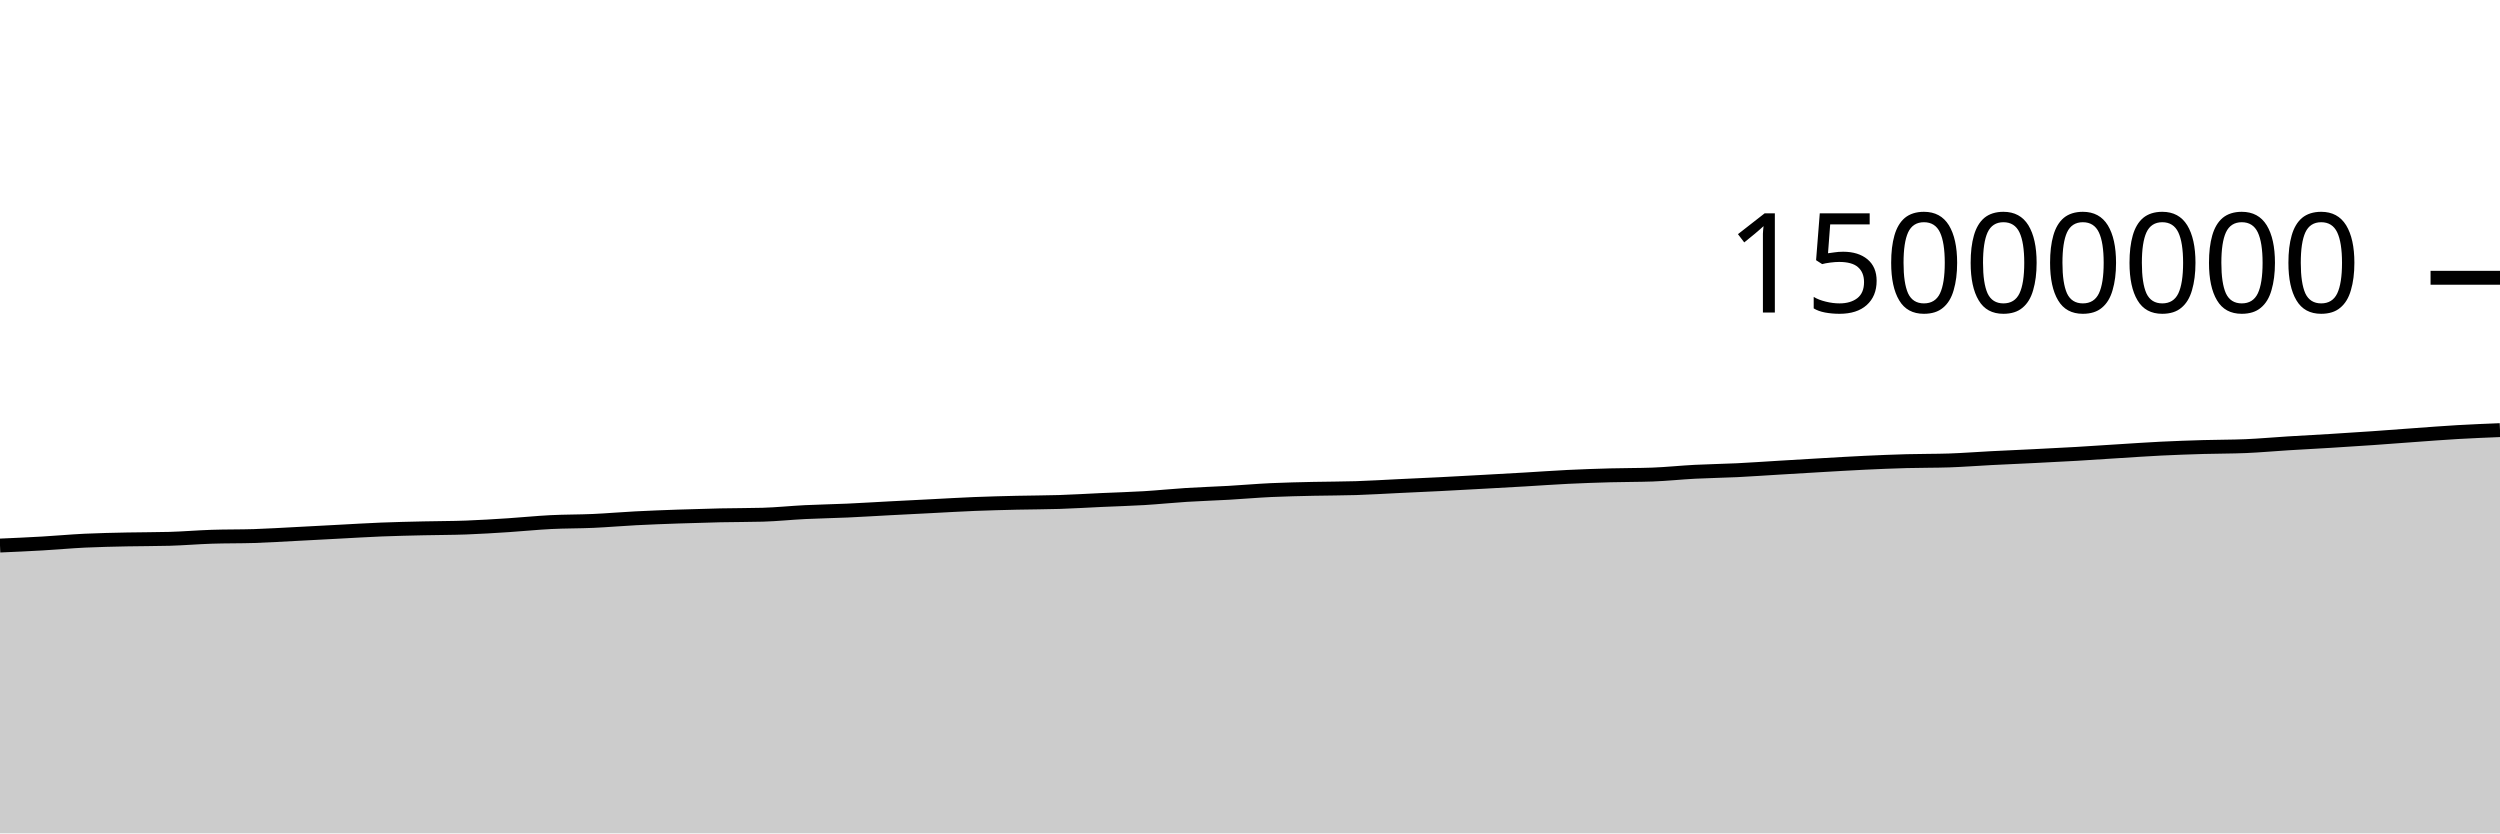
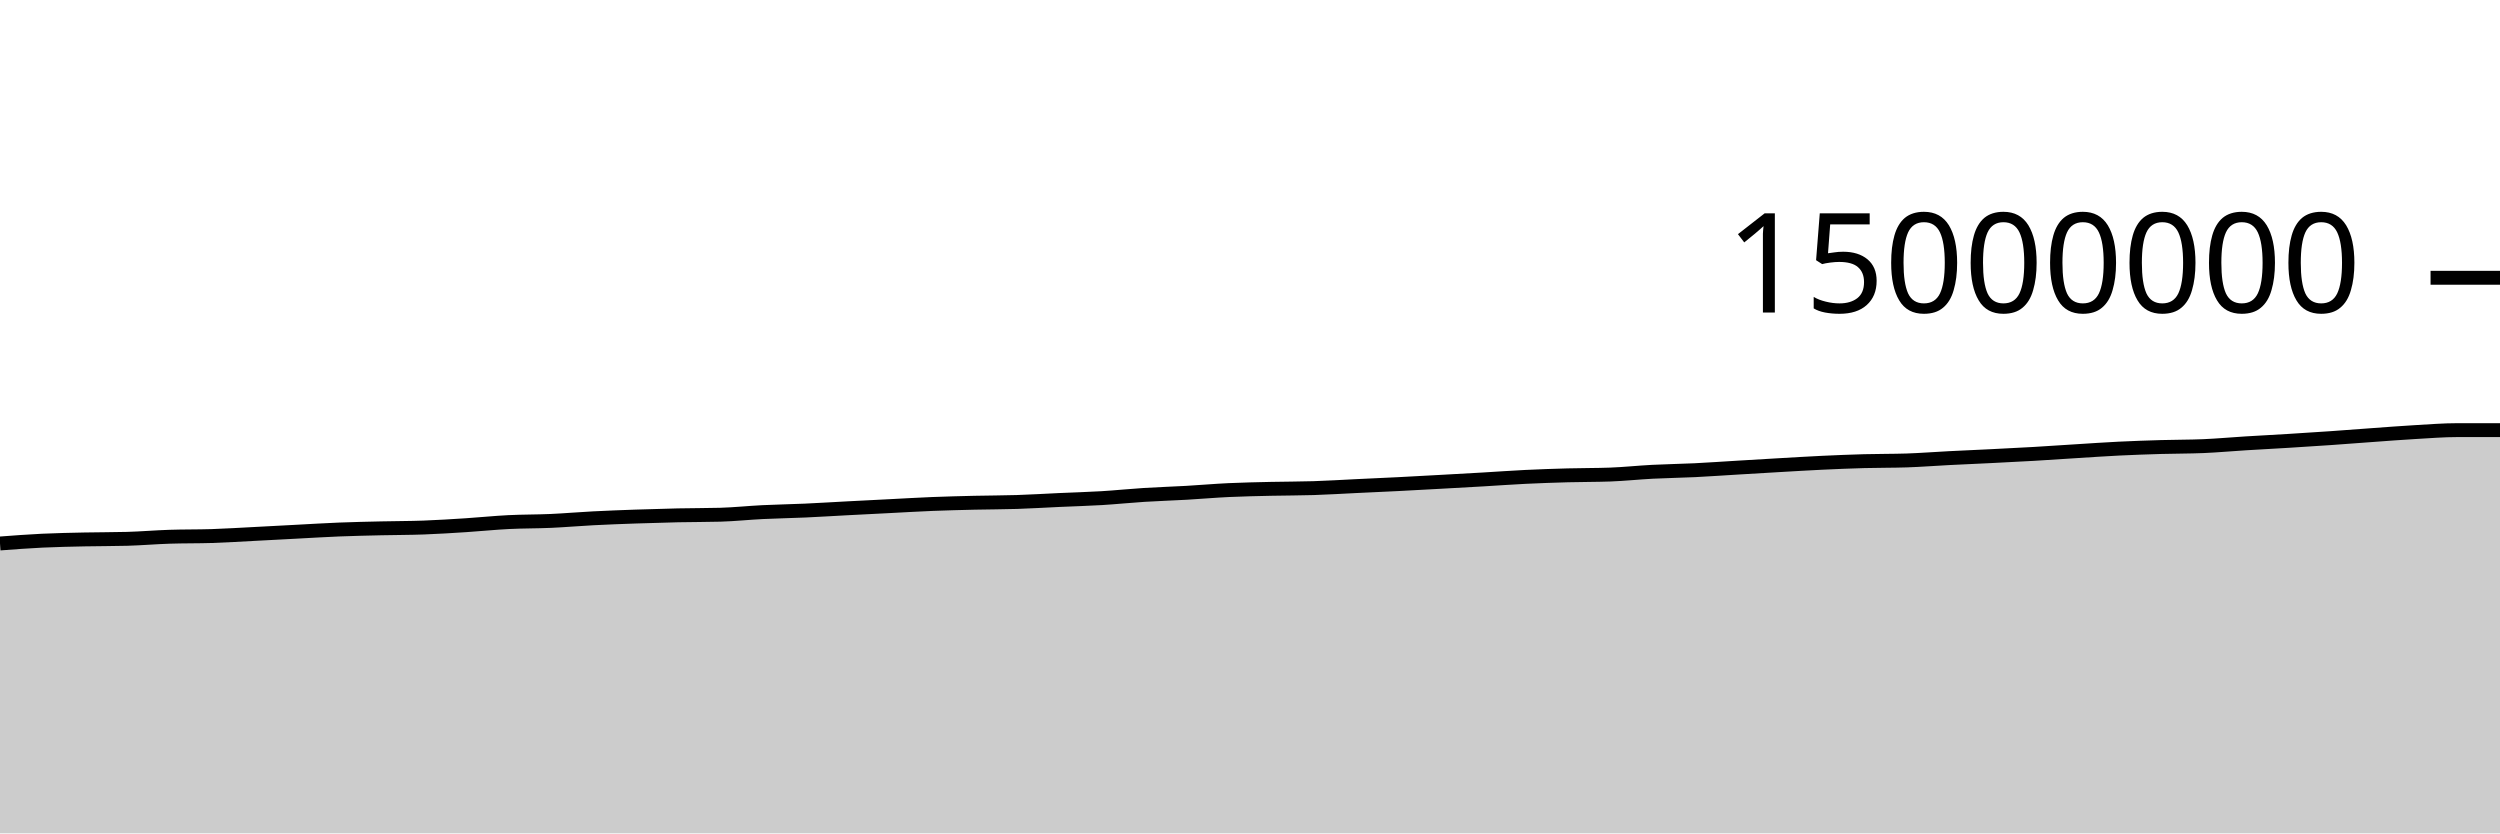
<svg xmlns="http://www.w3.org/2000/svg" viewBox="0 0 180 60">
  <g transform="translate(0,20)">
-     <path class="area" fill="rgba(0, 0, 0, 0.2)" d="M0,19.279C1.017,19.235,2.034,19.19,3.051,19.131C4.068,19.073,5.085,18.977,6.102,18.928C7.119,18.88,8.136,18.861,9.153,18.839C10.169,18.817,11.186,18.825,12.203,18.796C13.22,18.767,14.237,18.679,15.254,18.646C16.271,18.612,17.288,18.628,18.305,18.595C19.322,18.561,20.339,18.497,21.356,18.445C22.373,18.393,23.39,18.336,24.407,18.283C25.424,18.23,26.441,18.165,27.458,18.125C28.475,18.084,29.492,18.064,30.508,18.04C31.525,18.016,32.542,18.02,33.559,17.982C34.576,17.945,35.593,17.879,36.61,17.814C37.627,17.749,38.644,17.642,39.661,17.591C40.678,17.54,41.695,17.551,42.712,17.506C43.729,17.46,44.746,17.37,45.763,17.318C46.78,17.265,47.797,17.228,48.814,17.192C49.831,17.157,50.847,17.126,51.864,17.104C52.881,17.081,53.898,17.089,54.915,17.06C55.932,17.031,56.949,16.922,57.966,16.872C58.983,16.822,60,16.807,61.017,16.761C62.034,16.715,63.051,16.65,64.068,16.597C65.085,16.543,66.102,16.492,67.119,16.441C68.136,16.389,69.153,16.328,70.169,16.287C71.186,16.247,72.203,16.221,73.22,16.197C74.237,16.173,75.254,16.176,76.271,16.143C77.288,16.111,78.305,16.046,79.322,16C80.339,15.954,81.356,15.927,82.373,15.866C83.39,15.805,84.407,15.698,85.424,15.634C86.441,15.57,87.458,15.54,88.475,15.482C89.492,15.424,90.508,15.333,91.525,15.286C92.542,15.238,93.559,15.22,94.576,15.196C95.593,15.173,96.61,15.178,97.627,15.145C98.644,15.112,99.661,15.049,100.678,15C101.695,14.952,102.712,14.907,103.729,14.856C104.746,14.804,105.763,14.747,106.78,14.691C107.797,14.635,108.814,14.579,109.831,14.52C110.847,14.461,111.864,14.385,112.881,14.336C113.898,14.286,114.915,14.252,115.932,14.224C116.949,14.196,117.966,14.205,118.983,14.168C120,14.131,121.017,14.02,122.034,13.968C123.051,13.915,124.068,13.903,125.085,13.854C126.102,13.804,127.119,13.73,128.136,13.67C129.153,13.609,130.169,13.547,131.186,13.489C132.203,13.431,133.22,13.368,134.237,13.32C135.254,13.272,136.271,13.23,137.288,13.202C138.305,13.174,139.322,13.186,140.339,13.152C141.356,13.118,142.373,13.037,143.39,12.985C144.407,12.933,145.424,12.891,146.441,12.84C147.458,12.789,148.475,12.739,149.492,12.68C150.508,12.621,151.525,12.549,152.542,12.486C153.559,12.423,154.576,12.351,155.593,12.301C156.61,12.251,157.627,12.216,158.644,12.186C159.661,12.156,160.678,12.164,161.695,12.121C162.712,12.077,163.729,11.984,164.746,11.921C165.763,11.858,166.78,11.806,167.797,11.744C168.814,11.682,169.831,11.616,170.847,11.546C171.864,11.476,172.881,11.395,173.898,11.322C174.915,11.249,175.932,11.168,176.949,11.11C177.966,11.051,178.983,11.01,180,10.969L180,40C178.983,40,177.966,40,176.949,40C175.932,40,174.915,40,173.898,40C172.881,40,171.864,40,170.847,40C169.831,40,168.814,40,167.797,40C166.78,40,165.763,40,164.746,40C163.729,40,162.712,40,161.695,40C160.678,40,159.661,40,158.644,40C157.627,40,156.61,40,155.593,40C154.576,40,153.559,40,152.542,40C151.525,40,150.508,40,149.492,40C148.475,40,147.458,40,146.441,40C145.424,40,144.407,40,143.39,40C142.373,40,141.356,40,140.339,40C139.322,40,138.305,40,137.288,40C136.271,40,135.254,40,134.237,40C133.22,40,132.203,40,131.186,40C130.169,40,129.153,40,128.136,40C127.119,40,126.102,40,125.085,40C124.068,40,123.051,40,122.034,40C121.017,40,120,40,118.983,40C117.966,40,116.949,40,115.932,40C114.915,40,113.898,40,112.881,40C111.864,40,110.847,40,109.831,40C108.814,40,107.797,40,106.78,40C105.763,40,104.746,40,103.729,40C102.712,40,101.695,40,100.678,40C99.661,40,98.644,40,97.627,40C96.61,40,95.593,40,94.576,40C93.559,40,92.542,40,91.525,40C90.508,40,89.492,40,88.475,40C87.458,40,86.441,40,85.424,40C84.407,40,83.39,40,82.373,40C81.356,40,80.339,40,79.322,40C78.305,40,77.288,40,76.271,40C75.254,40,74.237,40,73.22,40C72.203,40,71.186,40,70.169,40C69.153,40,68.136,40,67.119,40C66.102,40,65.085,40,64.068,40C63.051,40,62.034,40,61.017,40C60,40,58.983,40,57.966,40C56.949,40,55.932,40,54.915,40C53.898,40,52.881,40,51.864,40C50.847,40,49.831,40,48.814,40C47.797,40,46.78,40,45.763,40C44.746,40,43.729,40,42.712,40C41.695,40,40.678,40,39.661,40C38.644,40,37.627,40,36.61,40C35.593,40,34.576,40,33.559,40C32.542,40,31.525,40,30.508,40C29.492,40,28.475,40,27.458,40C26.441,40,25.424,40,24.407,40C23.39,40,22.373,40,21.356,40C20.339,40,19.322,40,18.305,40C17.288,40,16.271,40,15.254,40C14.237,40,13.22,40,12.203,40C11.186,40,10.169,40,9.153,40C8.136,40,7.119,40,6.102,40C5.085,40,4.068,40,3.051,40C2.034,40,1.017,40,0,40Z" />
-     <path class="line" stroke="black" fill="none" d="M0,19.279C1.017,19.235,2.034,19.19,3.051,19.131C4.068,19.073,5.085,18.977,6.102,18.928C7.119,18.88,8.136,18.861,9.153,18.839C10.169,18.817,11.186,18.825,12.203,18.796C13.22,18.767,14.237,18.679,15.254,18.646C16.271,18.612,17.288,18.628,18.305,18.595C19.322,18.561,20.339,18.497,21.356,18.445C22.373,18.393,23.39,18.336,24.407,18.283C25.424,18.23,26.441,18.165,27.458,18.125C28.475,18.084,29.492,18.064,30.508,18.04C31.525,18.016,32.542,18.02,33.559,17.982C34.576,17.945,35.593,17.879,36.61,17.814C37.627,17.749,38.644,17.642,39.661,17.591C40.678,17.54,41.695,17.551,42.712,17.506C43.729,17.46,44.746,17.37,45.763,17.318C46.78,17.265,47.797,17.228,48.814,17.192C49.831,17.157,50.847,17.126,51.864,17.104C52.881,17.081,53.898,17.089,54.915,17.06C55.932,17.031,56.949,16.922,57.966,16.872C58.983,16.822,60,16.807,61.017,16.761C62.034,16.715,63.051,16.65,64.068,16.597C65.085,16.543,66.102,16.492,67.119,16.441C68.136,16.389,69.153,16.328,70.169,16.287C71.186,16.247,72.203,16.221,73.22,16.197C74.237,16.173,75.254,16.176,76.271,16.143C77.288,16.111,78.305,16.046,79.322,16C80.339,15.954,81.356,15.927,82.373,15.866C83.39,15.805,84.407,15.698,85.424,15.634C86.441,15.57,87.458,15.54,88.475,15.482C89.492,15.424,90.508,15.333,91.525,15.286C92.542,15.238,93.559,15.22,94.576,15.196C95.593,15.173,96.61,15.178,97.627,15.145C98.644,15.112,99.661,15.049,100.678,15C101.695,14.952,102.712,14.907,103.729,14.856C104.746,14.804,105.763,14.747,106.78,14.691C107.797,14.635,108.814,14.579,109.831,14.52C110.847,14.461,111.864,14.385,112.881,14.336C113.898,14.286,114.915,14.252,115.932,14.224C116.949,14.196,117.966,14.205,118.983,14.168C120,14.131,121.017,14.02,122.034,13.968C123.051,13.915,124.068,13.903,125.085,13.854C126.102,13.804,127.119,13.73,128.136,13.67C129.153,13.609,130.169,13.547,131.186,13.489C132.203,13.431,133.22,13.368,134.237,13.32C135.254,13.272,136.271,13.23,137.288,13.202C138.305,13.174,139.322,13.186,140.339,13.152C141.356,13.118,142.373,13.037,143.39,12.985C144.407,12.933,145.424,12.891,146.441,12.84C147.458,12.789,148.475,12.739,149.492,12.68C150.508,12.621,151.525,12.549,152.542,12.486C153.559,12.423,154.576,12.351,155.593,12.301C156.61,12.251,157.627,12.216,158.644,12.186C159.661,12.156,160.678,12.164,161.695,12.121C162.712,12.077,163.729,11.984,164.746,11.921C165.763,11.858,166.78,11.806,167.797,11.744C168.814,11.682,169.831,11.616,170.847,11.546C171.864,11.476,172.881,11.395,173.898,11.322C174.915,11.249,175.932,11.168,176.949,11.11C177.966,11.051,178.983,11.01,180,10.969" />
+     <path class="area" fill="rgba(0, 0, 0, 0.2)" d="M0,19.131C1.017,19.054,2.034,18.977,3.051,18.928C4.068,18.88,5.085,18.861,6.102,18.839C7.119,18.817,8.136,18.825,9.153,18.796C10.169,18.767,11.186,18.679,12.203,18.646C13.22,18.612,14.237,18.628,15.254,18.595C16.271,18.561,17.288,18.497,18.305,18.445C19.322,18.393,20.339,18.336,21.356,18.283C22.373,18.23,23.39,18.165,24.407,18.125C25.424,18.084,26.441,18.064,27.458,18.04C28.475,18.016,29.492,18.02,30.508,17.982C31.525,17.945,32.542,17.879,33.559,17.814C34.576,17.749,35.593,17.642,36.61,17.591C37.627,17.54,38.644,17.551,39.661,17.506C40.678,17.46,41.695,17.37,42.712,17.318C43.729,17.265,44.746,17.228,45.763,17.192C46.78,17.157,47.797,17.126,48.814,17.104C49.831,17.081,50.847,17.089,51.864,17.06C52.881,17.031,53.898,16.922,54.915,16.872C55.932,16.822,56.949,16.807,57.966,16.761C58.983,16.715,60,16.65,61.017,16.597C62.034,16.543,63.051,16.492,64.068,16.441C65.085,16.389,66.102,16.328,67.119,16.287C68.136,16.247,69.153,16.221,70.169,16.197C71.186,16.173,72.203,16.176,73.22,16.143C74.237,16.111,75.254,16.046,76.271,16C77.288,15.954,78.305,15.927,79.322,15.866C80.339,15.805,81.356,15.698,82.373,15.634C83.39,15.57,84.407,15.54,85.424,15.482C86.441,15.424,87.458,15.333,88.475,15.286C89.492,15.238,90.508,15.22,91.525,15.196C92.542,15.173,93.559,15.178,94.576,15.145C95.593,15.112,96.61,15.049,97.627,15C98.644,14.952,99.661,14.907,100.678,14.856C101.695,14.804,102.712,14.747,103.729,14.691C104.746,14.635,105.763,14.579,106.78,14.52C107.797,14.461,108.814,14.385,109.831,14.336C110.847,14.286,111.864,14.252,112.881,14.224C113.898,14.196,114.915,14.205,115.932,14.168C116.949,14.131,117.966,14.02,118.983,13.968C120,13.915,121.017,13.903,122.034,13.854C123.051,13.804,124.068,13.73,125.085,13.67C126.102,13.609,127.119,13.547,128.136,13.489C129.153,13.431,130.169,13.368,131.186,13.32C132.203,13.272,133.22,13.23,134.237,13.202C135.254,13.174,136.271,13.186,137.288,13.152C138.305,13.118,139.322,13.037,140.339,12.985C141.356,12.933,142.373,12.891,143.39,12.84C144.407,12.789,145.424,12.739,146.441,12.68C147.458,12.621,148.475,12.549,149.492,12.486C150.508,12.423,151.525,12.351,152.542,12.301C153.559,12.251,154.576,12.216,155.593,12.186C156.61,12.156,157.627,12.164,158.644,12.121C159.661,12.077,160.678,11.984,161.695,11.921C162.712,11.858,163.729,11.806,164.746,11.744C165.763,11.682,166.78,11.616,167.797,11.546C168.814,11.476,169.831,11.395,170.847,11.322C171.864,11.249,172.881,11.168,173.898,11.11C174.915,11.051,175.932,10.969,176.949,10.969C177.966,10.969,178.983,10.969,180,10.969L180,40C178.983,40,177.966,40,176.949,40C175.932,40,174.915,40,173.898,40C172.881,40,171.864,40,170.847,40C169.831,40,168.814,40,167.797,40C166.78,40,165.763,40,164.746,40C163.729,40,162.712,40,161.695,40C160.678,40,159.661,40,158.644,40C157.627,40,156.61,40,155.593,40C154.576,40,153.559,40,152.542,40C151.525,40,150.508,40,149.492,40C148.475,40,147.458,40,146.441,40C145.424,40,144.407,40,143.39,40C142.373,40,141.356,40,140.339,40C139.322,40,138.305,40,137.288,40C136.271,40,135.254,40,134.237,40C133.22,40,132.203,40,131.186,40C130.169,40,129.153,40,128.136,40C127.119,40,126.102,40,125.085,40C124.068,40,123.051,40,122.034,40C121.017,40,120,40,118.983,40C117.966,40,116.949,40,115.932,40C114.915,40,113.898,40,112.881,40C111.864,40,110.847,40,109.831,40C108.814,40,107.797,40,106.78,40C105.763,40,104.746,40,103.729,40C102.712,40,101.695,40,100.678,40C99.661,40,98.644,40,97.627,40C96.61,40,95.593,40,94.576,40C93.559,40,92.542,40,91.525,40C90.508,40,89.492,40,88.475,40C87.458,40,86.441,40,85.424,40C84.407,40,83.39,40,82.373,40C81.356,40,80.339,40,79.322,40C78.305,40,77.288,40,76.271,40C75.254,40,74.237,40,73.22,40C72.203,40,71.186,40,70.169,40C69.153,40,68.136,40,67.119,40C66.102,40,65.085,40,64.068,40C63.051,40,62.034,40,61.017,40C60,40,58.983,40,57.966,40C56.949,40,55.932,40,54.915,40C53.898,40,52.881,40,51.864,40C50.847,40,49.831,40,48.814,40C47.797,40,46.78,40,45.763,40C44.746,40,43.729,40,42.712,40C41.695,40,40.678,40,39.661,40C38.644,40,37.627,40,36.61,40C35.593,40,34.576,40,33.559,40C32.542,40,31.525,40,30.508,40C29.492,40,28.475,40,27.458,40C26.441,40,25.424,40,24.407,40C23.39,40,22.373,40,21.356,40C20.339,40,19.322,40,18.305,40C17.288,40,16.271,40,15.254,40C14.237,40,13.22,40,12.203,40C11.186,40,10.169,40,9.153,40C8.136,40,7.119,40,6.102,40C5.085,40,4.068,40,3.051,40C2.034,40,1.017,40,0,40Z" />
+     <path class="line" stroke="black" fill="none" d="M0,19.131C1.017,19.054,2.034,18.977,3.051,18.928C4.068,18.88,5.085,18.861,6.102,18.839C7.119,18.817,8.136,18.825,9.153,18.796C10.169,18.767,11.186,18.679,12.203,18.646C13.22,18.612,14.237,18.628,15.254,18.595C16.271,18.561,17.288,18.497,18.305,18.445C19.322,18.393,20.339,18.336,21.356,18.283C22.373,18.23,23.39,18.165,24.407,18.125C25.424,18.084,26.441,18.064,27.458,18.04C28.475,18.016,29.492,18.02,30.508,17.982C31.525,17.945,32.542,17.879,33.559,17.814C34.576,17.749,35.593,17.642,36.61,17.591C37.627,17.54,38.644,17.551,39.661,17.506C40.678,17.46,41.695,17.37,42.712,17.318C43.729,17.265,44.746,17.228,45.763,17.192C46.78,17.157,47.797,17.126,48.814,17.104C49.831,17.081,50.847,17.089,51.864,17.06C52.881,17.031,53.898,16.922,54.915,16.872C55.932,16.822,56.949,16.807,57.966,16.761C58.983,16.715,60,16.65,61.017,16.597C62.034,16.543,63.051,16.492,64.068,16.441C65.085,16.389,66.102,16.328,67.119,16.287C68.136,16.247,69.153,16.221,70.169,16.197C71.186,16.173,72.203,16.176,73.22,16.143C74.237,16.111,75.254,16.046,76.271,16C77.288,15.954,78.305,15.927,79.322,15.866C80.339,15.805,81.356,15.698,82.373,15.634C83.39,15.57,84.407,15.54,85.424,15.482C86.441,15.424,87.458,15.333,88.475,15.286C89.492,15.238,90.508,15.22,91.525,15.196C92.542,15.173,93.559,15.178,94.576,15.145C95.593,15.112,96.61,15.049,97.627,15C98.644,14.952,99.661,14.907,100.678,14.856C101.695,14.804,102.712,14.747,103.729,14.691C104.746,14.635,105.763,14.579,106.78,14.52C107.797,14.461,108.814,14.385,109.831,14.336C110.847,14.286,111.864,14.252,112.881,14.224C113.898,14.196,114.915,14.205,115.932,14.168C116.949,14.131,117.966,14.02,118.983,13.968C120,13.915,121.017,13.903,122.034,13.854C123.051,13.804,124.068,13.73,125.085,13.67C126.102,13.609,127.119,13.547,128.136,13.489C129.153,13.431,130.169,13.368,131.186,13.32C132.203,13.272,133.22,13.23,134.237,13.202C135.254,13.174,136.271,13.186,137.288,13.152C138.305,13.118,139.322,13.037,140.339,12.985C141.356,12.933,142.373,12.891,143.39,12.84C144.407,12.789,145.424,12.739,146.441,12.68C147.458,12.621,148.475,12.549,149.492,12.486C150.508,12.423,151.525,12.351,152.542,12.301C153.559,12.251,154.576,12.216,155.593,12.186C156.61,12.156,157.627,12.164,158.644,12.121C159.661,12.077,160.678,11.984,161.695,11.921C162.712,11.858,163.729,11.806,164.746,11.744C165.763,11.682,166.78,11.616,167.797,11.546C168.814,11.476,169.831,11.395,170.847,11.322C171.864,11.249,172.881,11.168,173.898,11.11C174.915,11.051,175.932,10.969,176.949,10.969C177.966,10.969,178.983,10.969,180,10.969" />
    <path class="axis-ceiling" stroke-width="1" stroke="black" fill="none" d="M175,0L180,0" />
    <text class="axis-ceiling-label" font-family="sans-serif" text-anchor="end" font-size="10px" x="170" y="2.5">15000000</text>
  </g>
</svg>
